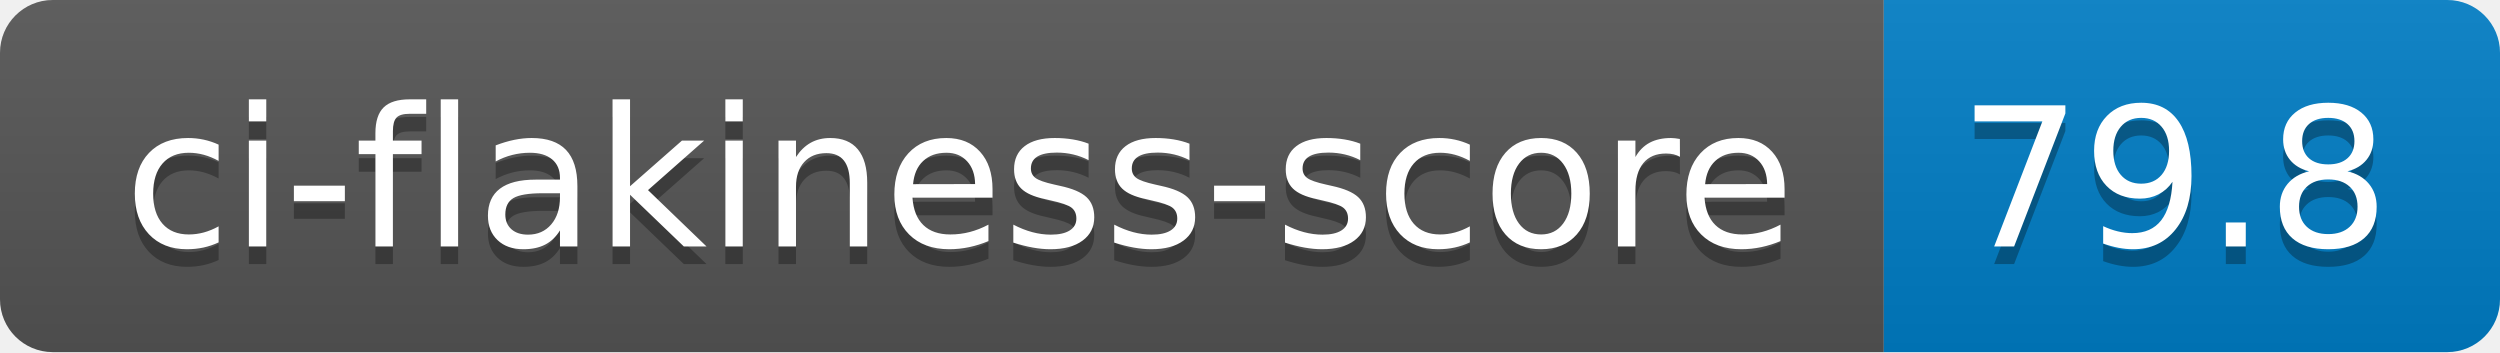
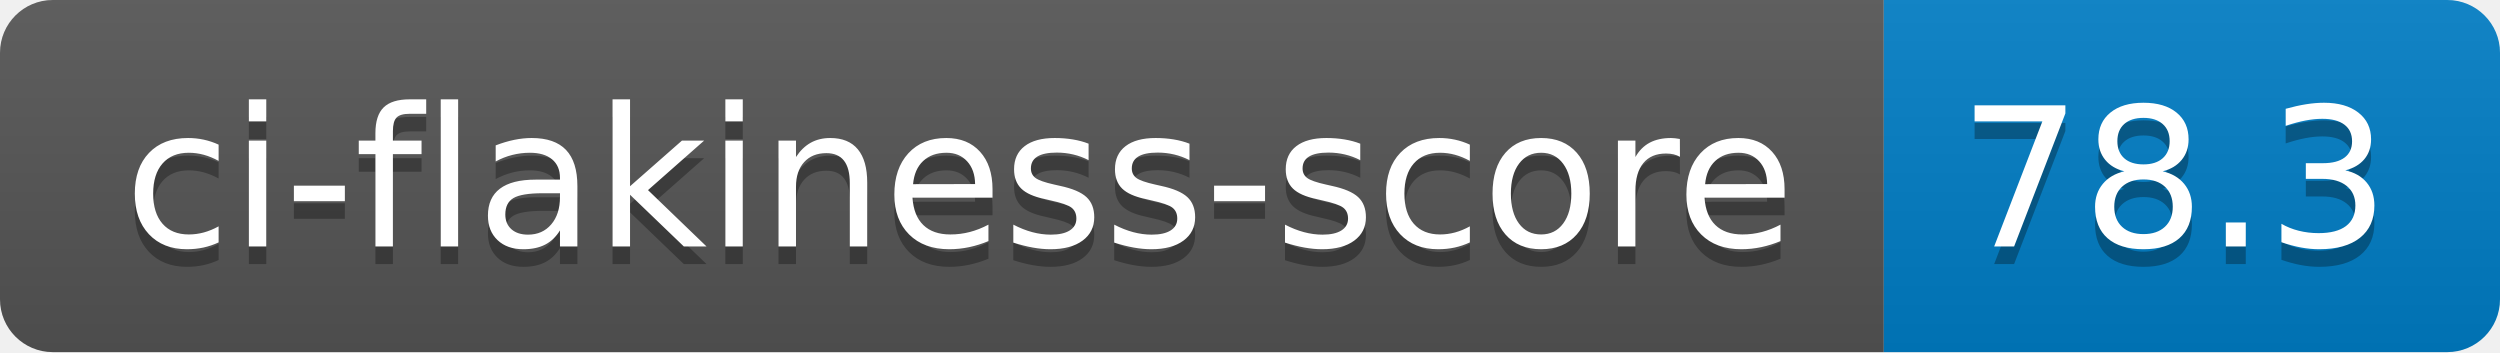
- <svg xmlns="http://www.w3.org/2000/svg" width="142" height="20" role="img" aria-label="ci-flakiness-score: 79.8">
+ <svg xmlns="http://www.w3.org/2000/svg" width="142" height="20" role="img" aria-label="ci-flakiness-score: 78.3">
  <linearGradient id="s" x2="0" y2="100%">
    <stop offset="0" stop-color="#bbb" stop-opacity=".1" />
    <stop offset="1" stop-opacity=".1" />
  </linearGradient>
  <clipPath id="r">
    <rect width="142" height="20" rx="3" fill="#fff" />
  </clipPath>
  <g clip-path="url(#r)">
    <rect width="107" height="20" fill="#555" />
    <rect x="107" width="35" height="20" fill="#007ec6" />
    <rect width="142" height="20" fill="url(#s)" />
  </g>
  <g fill="#fff" text-anchor="middle" font-family="Verdana,Geneva,DejaVu Sans,sans-serif" text-rendering="geometricPrecision" font-size="110">
    <text aria-hidden="true" x="545" y="150" fill="#010101" fill-opacity=".3" transform="scale(.1)" textLength="970">ci-flakiness-score</text>
    <text x="545" y="140" transform="scale(.1)" fill="#fff" textLength="970">ci-flakiness-score</text>
-     <text aria-hidden="true" x="1235" y="150" fill="#010101" fill-opacity=".3" transform="scale(.1)" textLength="250">79.8</text>
-     <text x="1235" y="140" transform="scale(.1)" fill="#fff" textLength="250">79.8</text>
+     <text aria-hidden="true" x="1235" y="150" fill="#010101" fill-opacity=".3" transform="scale(.1)" textLength="250">78.3</text>
+     <text x="1235" y="140" transform="scale(.1)" fill="#fff" textLength="250">78.3</text>
  </g>
</svg>
